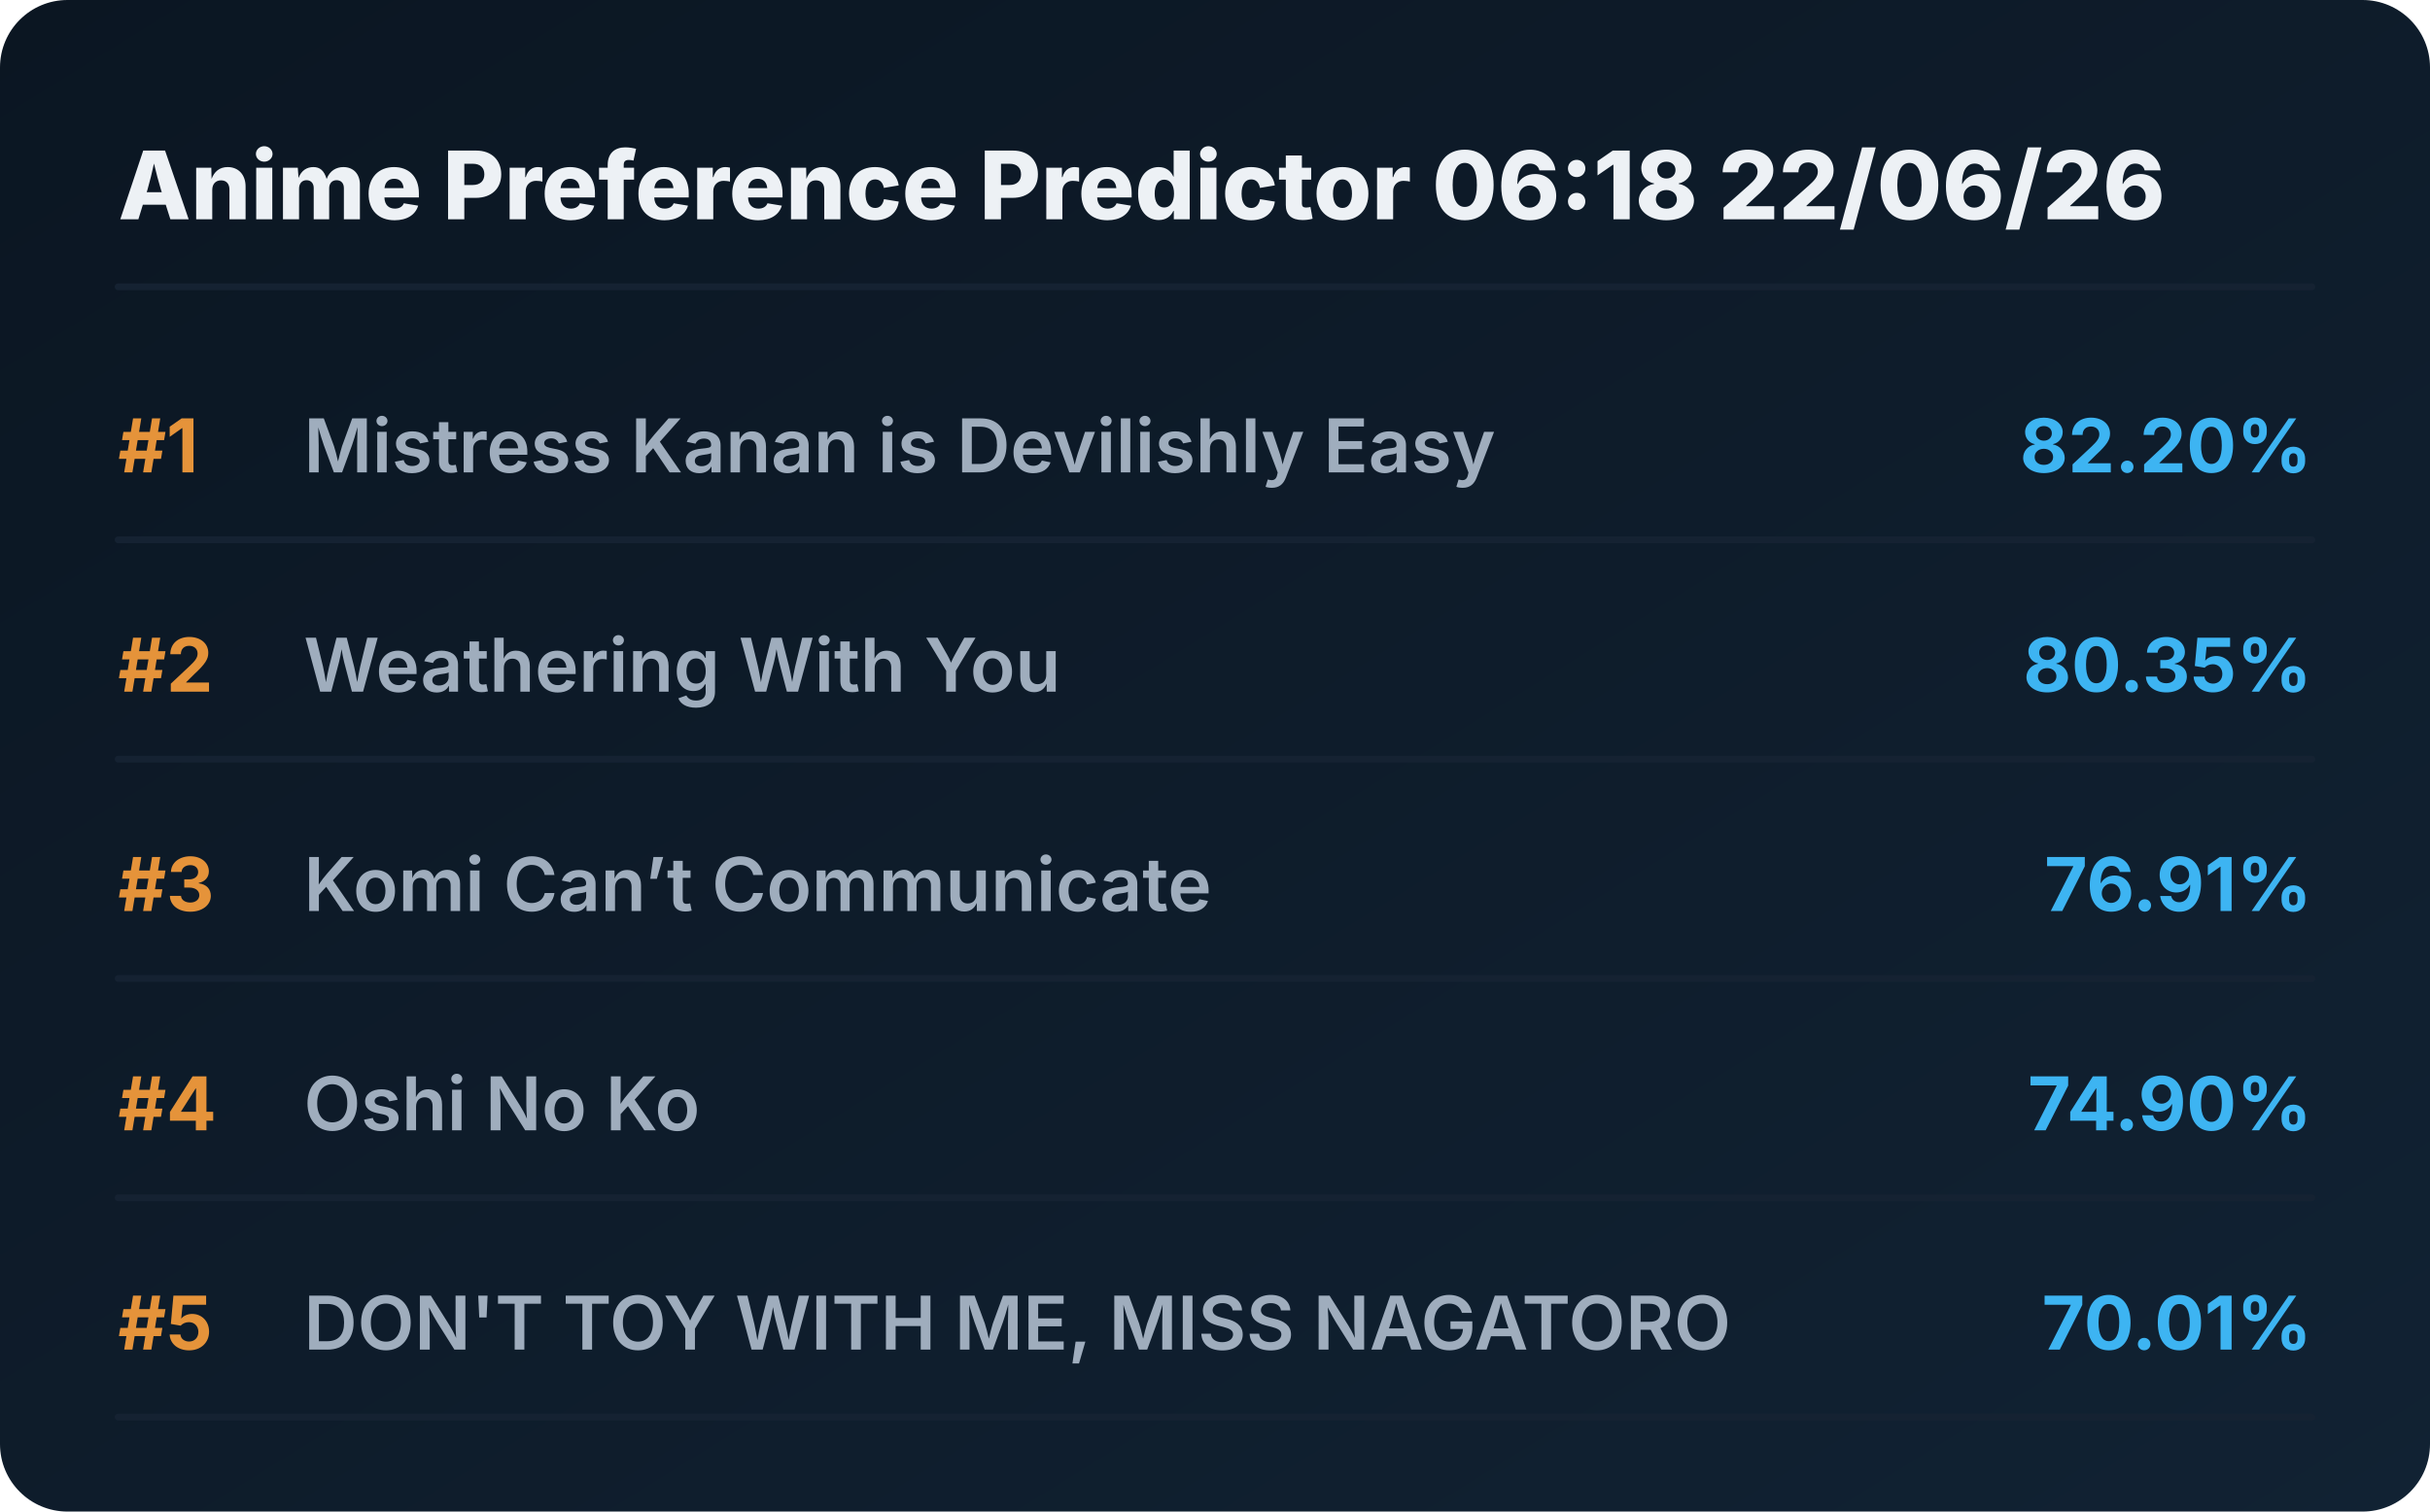
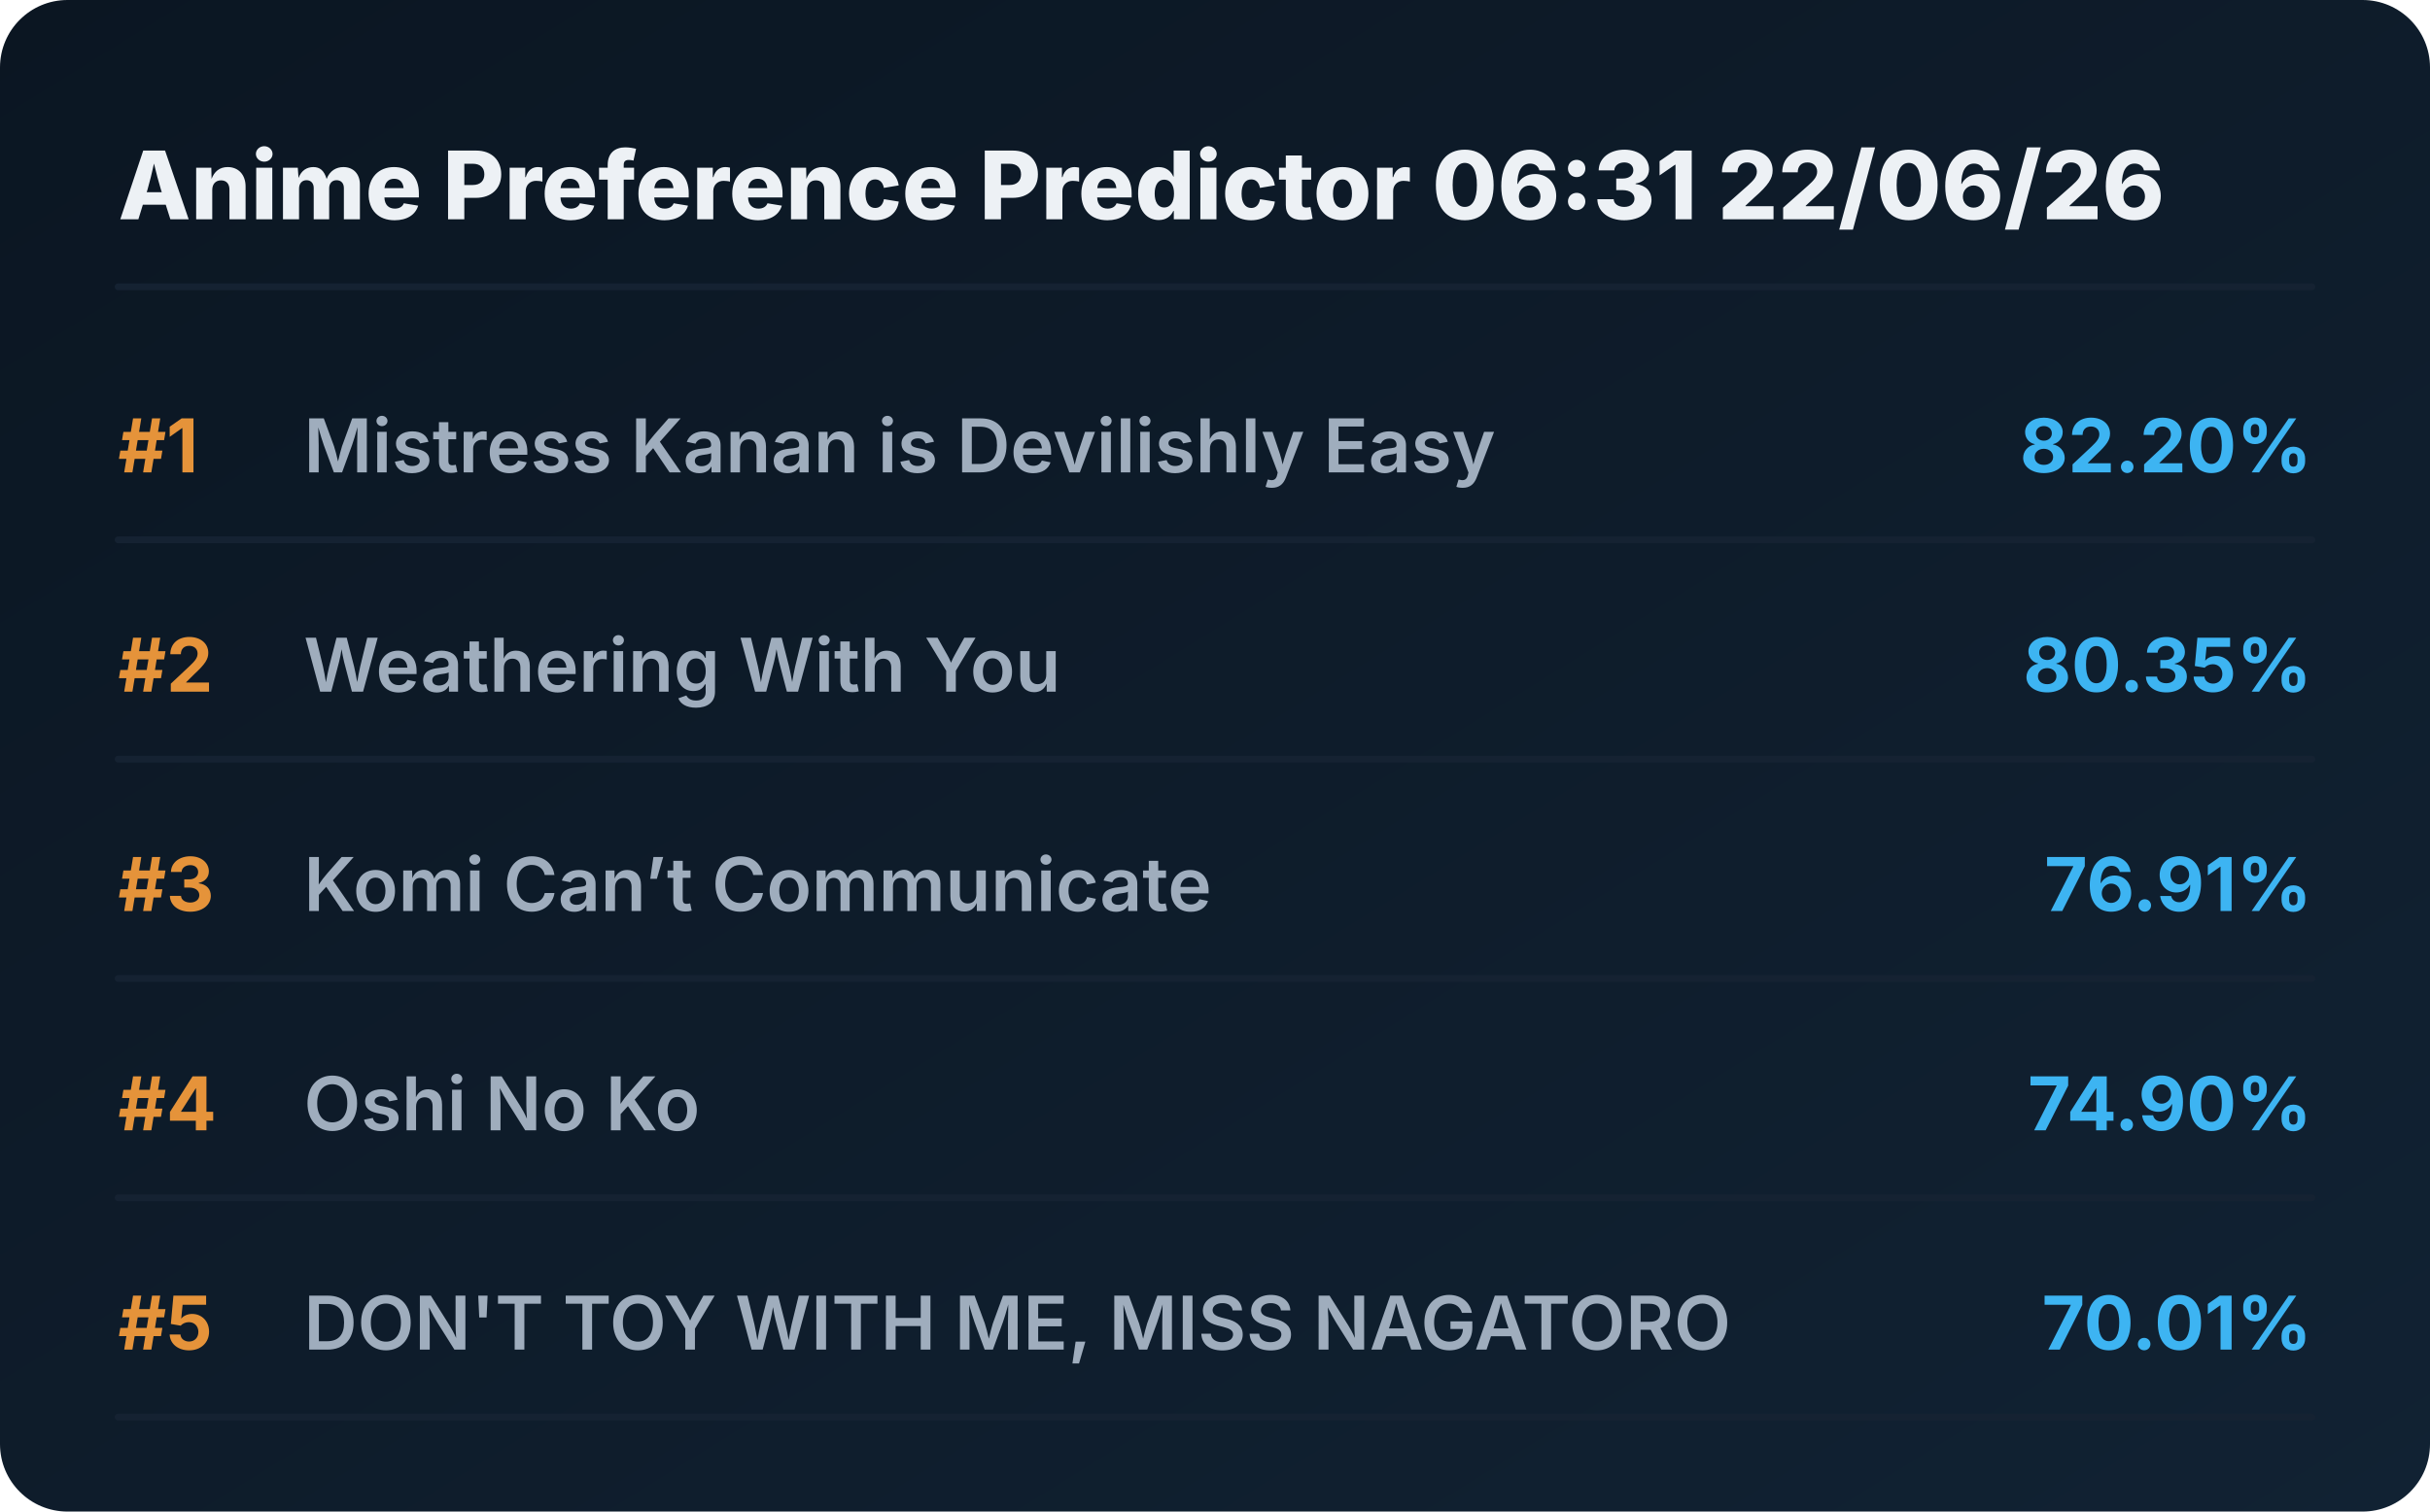
<svg xmlns="http://www.w3.org/2000/svg" viewBox="0 0 720 448" preserveAspectRatio="xMidYMid meet" style="width: 100%; height: auto; max-width: 720px;">
  <defs>
    <linearGradient id="boxGrad" x1="0%" y1="0%" x2="100%" y2="100%">
      <stop offset="0%" stop-color="#0b1622" />
      <stop offset="100%" stop-color="#112233" />
    </linearGradient>
    <clipPath id="titleClip">
      <rect x="90" y="0" width="510" height="100%" />
    </clipPath>
  </defs>
  <style>
    .bg { fill: url(#boxGrad); rx: 20px; }
    .header { font-family: 'Overpass', 'Inter', system-ui, sans-serif; font-weight: 800; font-size: 28px; fill: #edf1f5; }
    .rank { font-family: 'Overpass', 'Inter', system-ui, sans-serif; font-weight: 700; font-size: 22px; fill: #e5933a; }
    .title { font-family: 'Overpass', 'Inter', system-ui, sans-serif; font-weight: 600; font-size: 22px; fill: #9fadbd; }
    .score { font-family: 'Overpass', 'Inter', system-ui, sans-serif; font-weight: 700; font-size: 22px; fill: #3db4f2; }
    .line { stroke: #152232; stroke-width: 2; stroke-linecap: round; }
  </style>
  <rect class="bg" width="720" height="448" />
-   <text x="35" y="65" class="header">Anime Preference Predictor 06:18 22/06/26</text>
+   <text x="35" y="65" class="header">Anime Preference Predictor 06:31 22/06/26</text>
  <line x1="35" y1="85" x2="685" y2="85" class="line" />
  <g transform="translate(0, 0)">
    <text x="35" y="140" class="rank">#1</text>
    <text x="90" y="140" class="title">Mistress Kanan is Devilishly Easy</text>
    <text x="685" y="140" class="score" text-anchor="end">82.20%</text>
    <line x1="35" y1="160" x2="685" y2="160" class="line" />
  </g>
  <g transform="translate(0, 65)">
    <text x="35" y="140" class="rank">#2</text>
    <text x="90" y="140" class="title">Weathering With You</text>
    <text x="685" y="140" class="score" text-anchor="end">80.35%</text>
    <line x1="35" y1="160" x2="685" y2="160" class="line" />
  </g>
  <g transform="translate(0, 130)">
    <text x="35" y="140" class="rank">#3</text>
    <text x="90" y="140" class="title">Komi Can’t Communicate</text>
    <text x="685" y="140" class="score" text-anchor="end">76.91%</text>
    <line x1="35" y1="160" x2="685" y2="160" class="line" />
  </g>
  <g transform="translate(0, 195)">
    <text x="35" y="140" class="rank">#4</text>
    <text x="90" y="140" class="title">Oshi No Ko</text>
    <text x="685" y="140" class="score" text-anchor="end">74.90%</text>
    <line x1="35" y1="160" x2="685" y2="160" class="line" />
  </g>
  <g transform="translate(0, 260)">
    <text x="35" y="140" class="rank">#5</text>
    <text x="90" y="140" class="title">DON'T TOY WITH ME, MISS NAGATORO</text>
    <text x="685" y="140" class="score" text-anchor="end">70.01%</text>
    <line x1="35" y1="160" x2="685" y2="160" class="line" />
  </g>
</svg>
